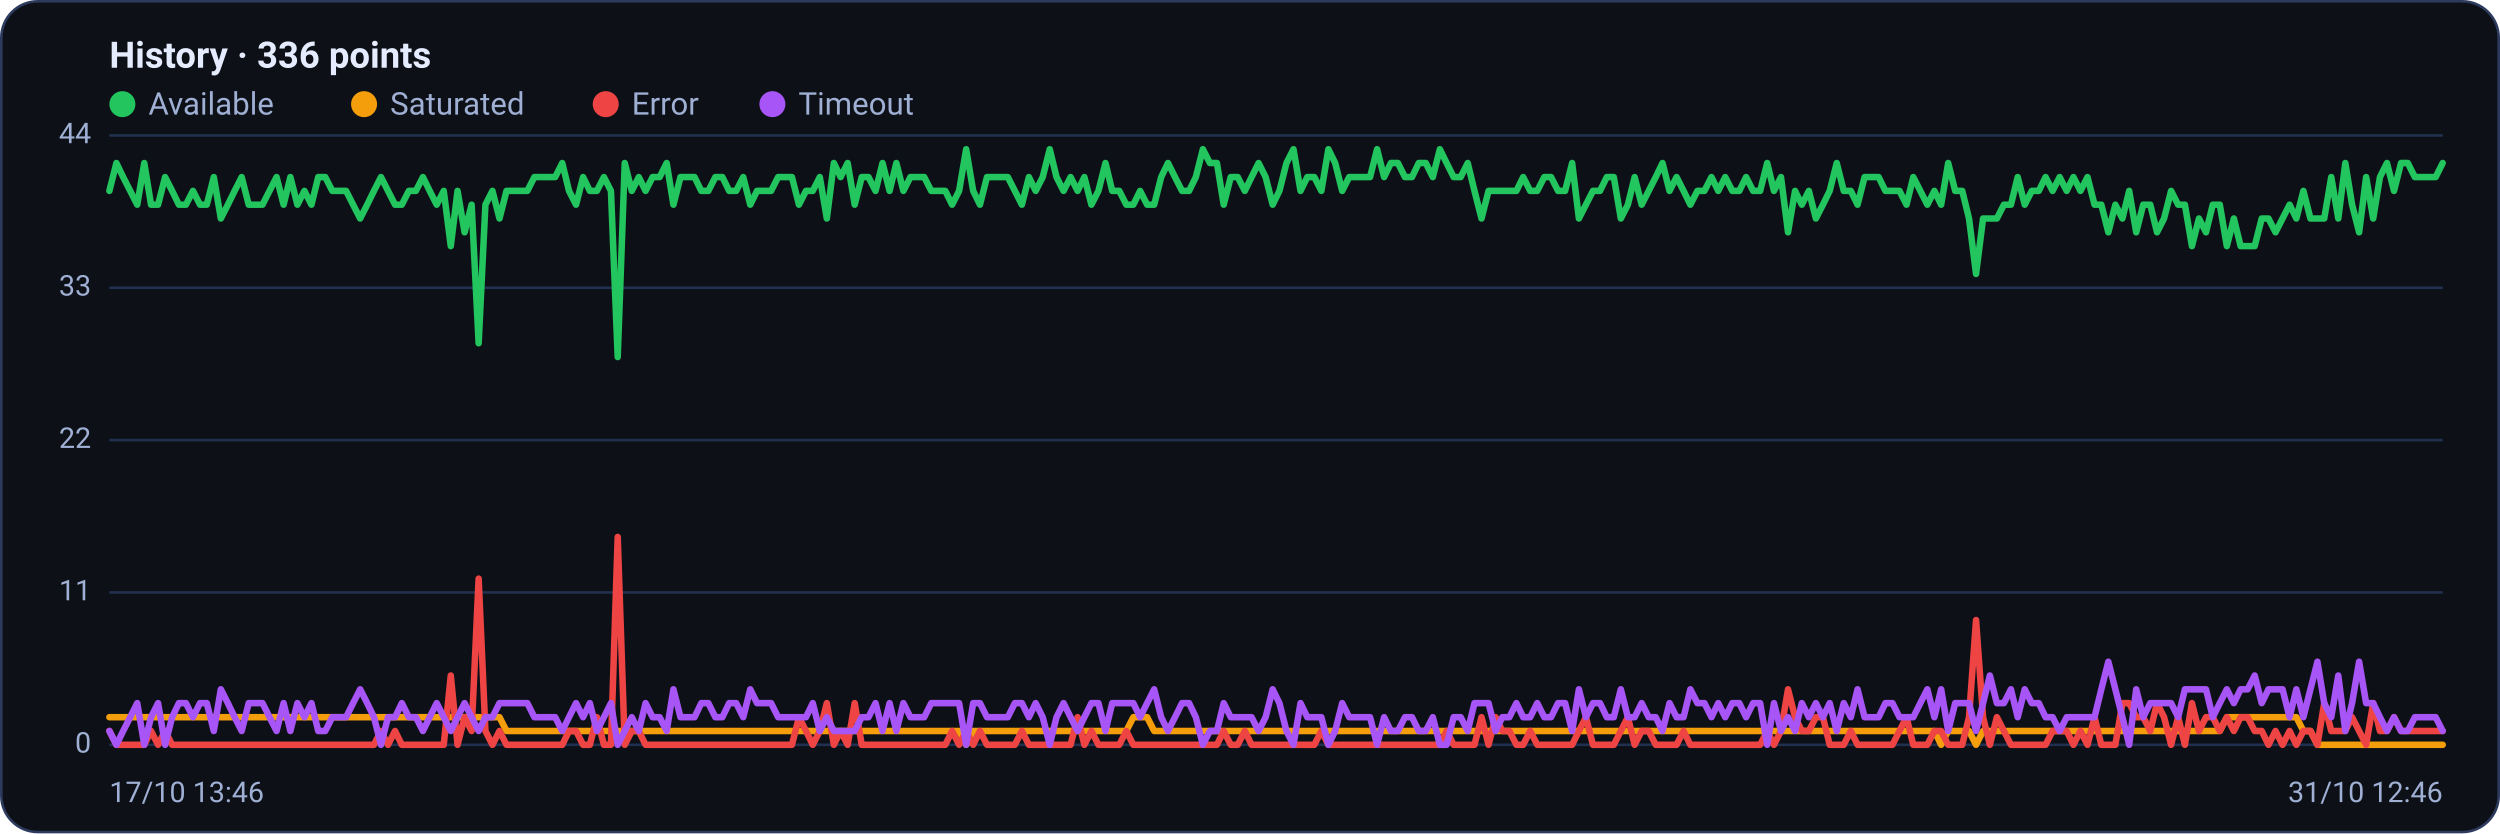
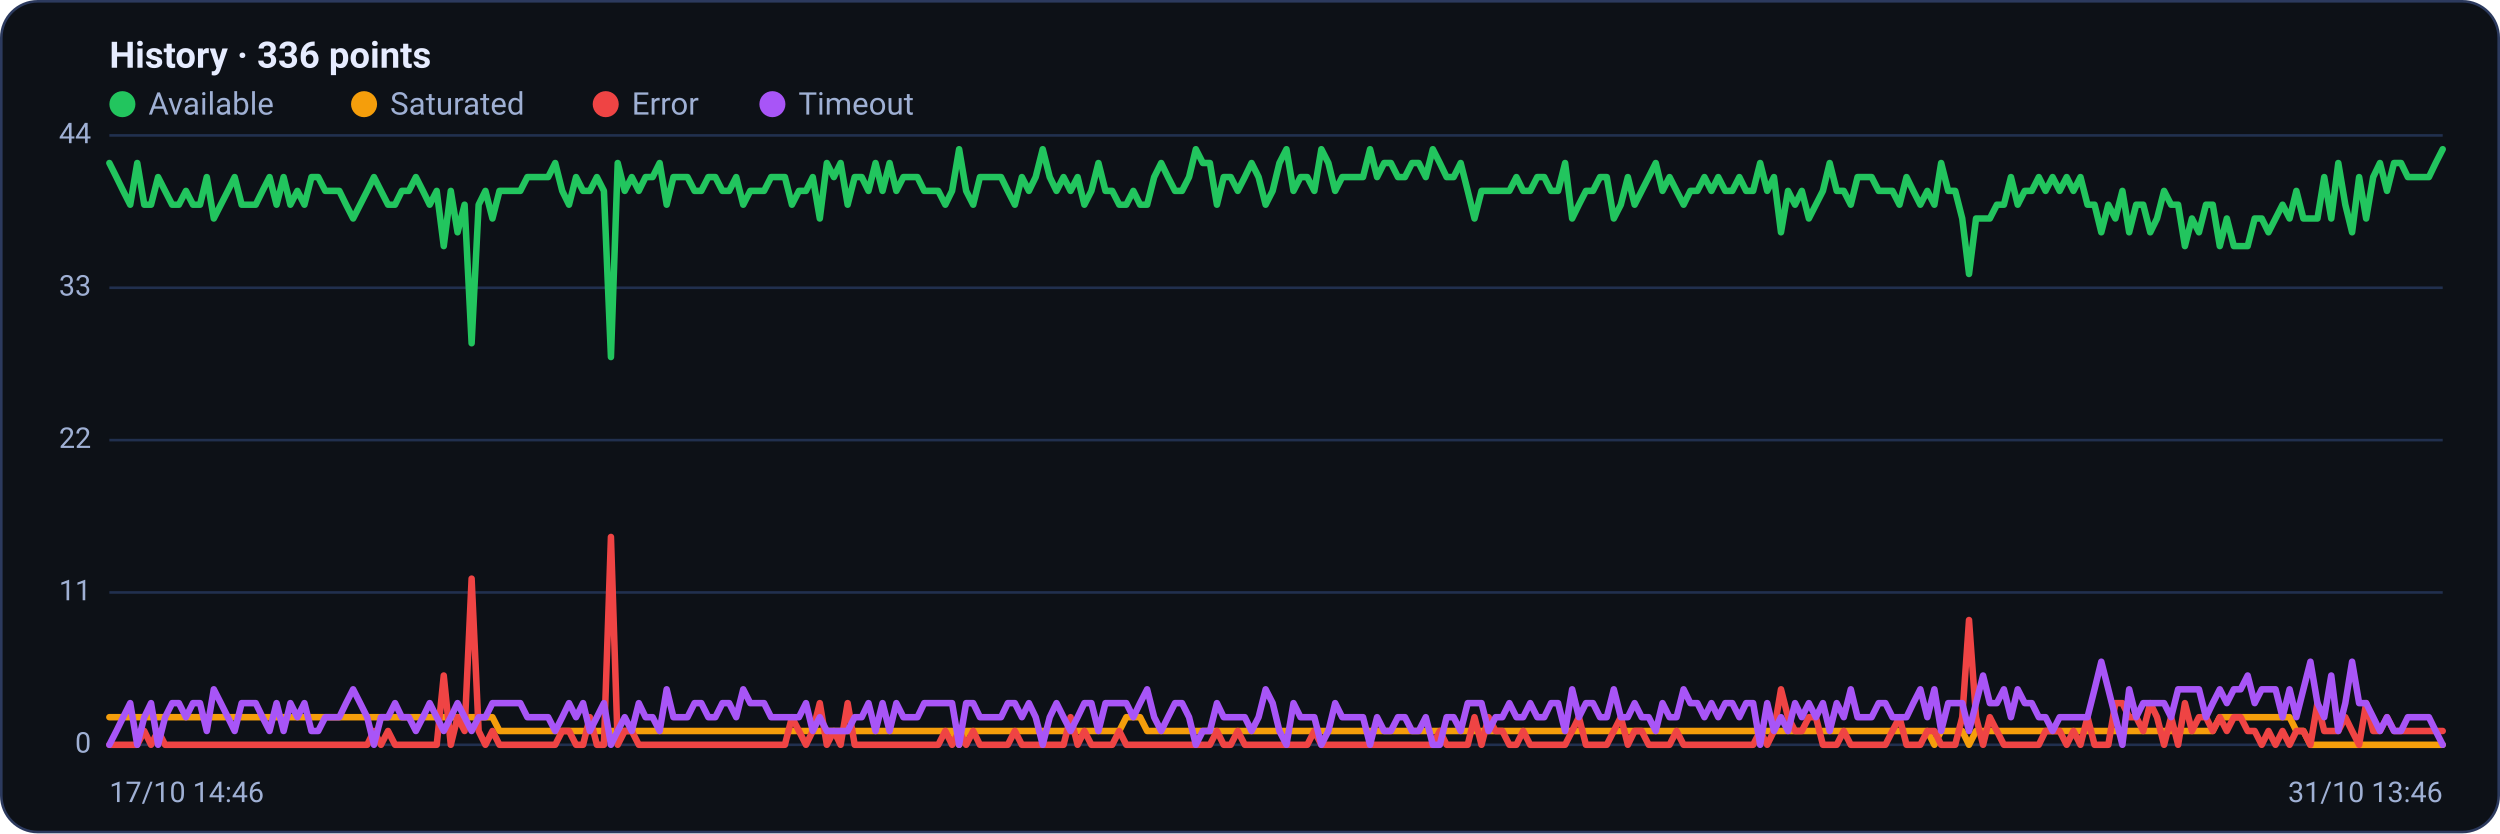
<svg xmlns="http://www.w3.org/2000/svg" viewBox="0 0 960 320" width="960" height="320" font-family="Segoe UI, system-ui, -apple-system, Roboto, Helvetica, Arial, sans-serif" role="img" aria-label="Availability history per region">
  <rect x="0.5" y="0.5" width="959" height="319" rx="14" fill="#0d1117" stroke="#2c3a5e" />
  <text x="42" y="26" font-size="14" font-weight="600" fill="#e6ecff">History · 336 points</text>
  <circle cx="47" cy="40" r="5" fill="#22c55e" />
  <text x="57" y="44" font-size="12" fill="#9fb0d4">Available</text>
  <circle cx="139.8" cy="40" r="5" fill="#f59e0b" />
  <text x="149.8" y="44" font-size="12" fill="#9fb0d4">Saturated</text>
  <circle cx="232.6" cy="40" r="5" fill="#ef4444" />
  <text x="242.6" y="44" font-size="12" fill="#9fb0d4">Error</text>
  <circle cx="296.6" cy="40" r="5" fill="#a855f7" />
  <text x="306.6" y="44" font-size="12" fill="#9fb0d4">Timeout</text>
  <line x1="42" y1="286.0" x2="938" y2="286.0" stroke="#21304f" stroke-width="1" />
  <text x="35" y="289.0" text-anchor="end" font-size="11" fill="#9fb0d4">0</text>
  <line x1="42" y1="227.5" x2="938" y2="227.5" stroke="#21304f" stroke-width="1" />
  <text x="35" y="230.5" text-anchor="end" font-size="11" fill="#9fb0d4">11</text>
  <line x1="42" y1="169.0" x2="938" y2="169.0" stroke="#21304f" stroke-width="1" />
  <text x="35" y="172.0" text-anchor="end" font-size="11" fill="#9fb0d4">22</text>
  <line x1="42" y1="110.5" x2="938" y2="110.5" stroke="#21304f" stroke-width="1" />
  <text x="35" y="113.5" text-anchor="end" font-size="11" fill="#9fb0d4">33</text>
  <line x1="42" y1="52.0" x2="938" y2="52.0" stroke="#21304f" stroke-width="1" />
  <text x="35" y="55.0" text-anchor="end" font-size="11" fill="#9fb0d4">44</text>
-   <polyline fill="none" stroke="#22c55e" stroke-width="2.5" stroke-linejoin="round" stroke-linecap="round" points="42.0,73.3 44.7,62.6 47.3,68.0 50.0,73.3 52.7,78.6 55.4,62.6 58.0,78.6 60.7,78.6 63.4,68.0 66.1,73.3 68.7,78.6 71.4,78.6 74.1,73.3 76.8,78.6 79.4,78.6 82.1,68.0 84.8,83.9 87.5,78.6 90.1,73.3 92.8,68.0 95.5,78.6 98.2,78.6 100.8,78.6 103.5,73.3 106.2,68.0 108.9,78.6 111.5,68.0 114.2,78.6 116.9,73.3 119.6,78.6 122.2,68.0 124.9,68.0 127.6,73.3 130.3,73.3 132.9,73.3 135.6,78.6 138.3,83.9 141.0,78.6 143.6,73.3 146.3,68.0 149.0,73.3 151.7,78.6 154.3,78.6 157.0,73.3 159.7,73.3 162.4,68.0 165.0,73.3 167.7,78.6 170.4,73.3 173.1,94.5 175.7,73.3 178.4,89.2 181.1,78.6 183.8,131.8 186.4,78.6 189.1,73.3 191.8,83.9 194.5,73.3 197.1,73.3 199.8,73.3 202.5,73.3 205.2,68.0 207.8,68.0 210.5,68.0 213.2,68.0 215.9,62.6 218.5,73.3 221.2,78.6 223.9,68.0 226.5,73.3 229.2,73.3 231.9,68.0 234.6,73.3 237.2,137.1 239.9,62.6 242.6,73.3 245.3,68.0 247.9,73.3 250.6,68.0 253.3,68.0 256.0,62.6 258.6,78.6 261.3,68.0 264.0,68.0 266.7,68.0 269.3,73.3 272.0,73.3 274.7,68.0 277.4,68.0 280.0,73.3 282.7,73.3 285.4,68.0 288.1,78.6 290.7,73.3 293.4,73.3 296.1,73.3 298.8,68.0 301.4,68.0 304.1,68.0 306.8,78.6 309.5,73.3 312.1,73.3 314.8,68.0 317.5,83.9 320.2,62.6 322.8,68.0 325.5,62.6 328.2,78.6 330.9,68.0 333.5,68.0 336.2,73.3 338.9,62.6 341.6,73.3 344.2,62.6 346.9,73.3 349.6,68.0 352.3,68.0 354.9,68.0 357.6,73.3 360.3,73.3 363.0,73.3 365.6,78.6 368.3,73.3 371.0,57.3 373.7,73.3 376.3,78.6 379.0,68.0 381.7,68.0 384.4,68.0 387.0,68.0 389.7,73.3 392.4,78.6 395.1,68.0 397.7,73.3 400.4,68.0 403.1,57.3 405.7,68.0 408.4,73.3 411.1,68.0 413.8,73.3 416.4,68.0 419.1,78.6 421.8,73.3 424.5,62.6 427.1,73.3 429.8,73.3 432.5,78.6 435.2,78.6 437.8,73.3 440.5,78.6 443.2,78.6 445.9,68.0 448.5,62.6 451.2,68.0 453.9,73.3 456.6,73.3 459.2,68.0 461.9,57.3 464.6,62.6 467.3,62.6 469.9,78.6 472.6,68.0 475.3,68.0 478.0,73.3 480.6,68.0 483.3,62.6 486.0,68.0 488.7,78.6 491.3,73.3 494.0,62.6 496.7,57.3 499.4,73.3 502.0,68.0 504.7,68.0 507.4,73.3 510.1,57.3 512.7,62.6 515.4,73.3 518.1,68.0 520.8,68.0 523.4,68.0 526.1,68.0 528.8,57.3 531.5,68.0 534.1,62.6 536.8,62.6 539.5,68.0 542.2,68.0 544.8,62.6 547.5,62.6 550.2,68.0 552.9,57.3 555.5,62.6 558.2,68.0 560.9,68.0 563.6,62.6 566.2,73.3 568.9,83.9 571.6,73.3 574.3,73.3 576.9,73.3 579.6,73.3 582.3,73.3 584.9,68.0 587.6,73.3 590.3,73.3 593.0,68.0 595.6,68.0 598.3,73.3 601.0,73.3 603.7,62.6 606.3,83.9 609.0,78.6 611.7,73.3 614.4,73.3 617.0,68.0 619.7,68.0 622.4,83.9 625.1,78.6 627.7,68.0 630.4,78.6 633.1,73.3 635.8,68.0 638.4,62.6 641.1,73.3 643.8,68.0 646.5,73.3 649.1,78.6 651.8,73.3 654.5,73.3 657.2,68.0 659.8,73.3 662.5,68.0 665.2,73.3 667.9,73.3 670.5,68.0 673.2,73.3 675.9,73.3 678.6,62.6 681.2,73.3 683.9,68.0 686.6,89.2 689.3,73.3 691.9,78.6 694.6,73.3 697.3,83.9 700.0,78.6 702.6,73.3 705.3,62.6 708.0,73.3 710.7,73.3 713.3,78.6 716.0,68.0 718.7,68.0 721.4,68.0 724.0,73.3 726.7,73.3 729.4,73.3 732.1,78.6 734.7,68.0 737.4,73.3 740.1,78.6 742.8,73.3 745.4,78.6 748.1,62.6 750.8,73.3 753.5,73.3 756.1,83.9 758.8,105.2 761.5,83.9 764.1,83.9 766.8,83.9 769.5,78.6 772.2,78.6 774.8,68.0 777.5,78.6 780.2,73.3 782.9,73.3 785.5,68.0 788.2,73.3 790.9,68.0 793.6,73.3 796.2,68.0 798.9,73.3 801.6,68.0 804.3,78.6 806.9,78.6 809.6,89.2 812.3,78.6 815.0,83.9 817.6,73.3 820.3,89.2 823.0,78.6 825.7,78.6 828.3,89.2 831.0,83.9 833.7,73.3 836.4,78.6 839.0,78.6 841.7,94.5 844.4,83.9 847.1,89.2 849.7,78.6 852.4,78.6 855.1,94.5 857.8,83.9 860.4,94.5 863.1,94.5 865.8,94.5 868.5,83.9 871.1,83.9 873.8,89.2 876.5,83.9 879.2,78.6 881.8,83.9 884.5,73.3 887.2,83.9 889.9,83.9 892.5,83.9 895.2,68.0 897.9,83.9 900.6,62.6 903.2,78.6 905.9,89.2 908.6,68.0 911.3,83.9 913.9,68.0 916.6,62.6 919.3,73.3 922.0,62.6 924.6,62.6 927.3,68.0 930.0,68.0 932.7,68.0 935.3,68.0 938.0,62.6" />
-   <polyline fill="none" stroke="#f59e0b" stroke-width="2.5" stroke-linejoin="round" stroke-linecap="round" points="42.0,275.4 44.7,275.4 47.3,275.4 50.0,275.4 52.7,275.4 55.4,275.4 58.0,275.4 60.7,275.4 63.4,275.4 66.1,275.4 68.7,275.4 71.4,275.4 74.1,275.4 76.8,275.4 79.4,275.4 82.1,275.4 84.8,275.4 87.5,275.4 90.1,275.4 92.8,275.4 95.5,275.4 98.2,275.4 100.8,275.4 103.5,275.4 106.2,275.4 108.9,275.4 111.5,275.4 114.2,275.4 116.9,275.4 119.6,275.4 122.2,275.4 124.9,275.4 127.6,275.4 130.3,275.4 132.9,275.4 135.6,275.4 138.3,275.4 141.0,275.4 143.6,275.4 146.3,275.4 149.0,275.4 151.7,275.4 154.3,275.4 157.0,275.4 159.7,275.4 162.4,275.4 165.0,275.4 167.7,275.4 170.4,275.4 173.1,275.4 175.7,275.4 178.4,275.4 181.1,275.4 183.8,275.4 186.4,275.4 189.1,275.4 191.8,275.4 194.5,280.7 197.1,280.7 199.8,280.7 202.5,280.7 205.2,280.7 207.8,280.7 210.5,280.7 213.2,280.7 215.9,280.7 218.5,280.7 221.2,280.7 223.9,280.7 226.5,280.7 229.2,280.7 231.9,280.7 234.6,280.7 237.2,280.7 239.9,280.7 242.6,280.7 245.3,280.7 247.9,280.7 250.6,280.7 253.3,280.7 256.0,280.7 258.6,280.7 261.3,280.7 264.0,280.7 266.7,280.7 269.3,280.7 272.0,280.7 274.7,280.7 277.4,280.7 280.0,280.7 282.7,280.7 285.4,280.7 288.1,280.7 290.7,280.7 293.4,280.7 296.1,280.7 298.8,280.7 301.4,280.7 304.1,280.7 306.8,280.7 309.5,280.7 312.1,280.7 314.8,280.7 317.5,280.7 320.2,280.7 322.8,280.7 325.5,280.7 328.2,280.7 330.9,280.7 333.5,280.7 336.2,280.7 338.9,280.7 341.6,280.7 344.2,280.7 346.9,280.7 349.6,280.7 352.3,280.7 354.9,280.7 357.6,280.7 360.3,280.7 363.0,280.7 365.6,280.7 368.3,280.7 371.0,286.0 373.7,280.7 376.3,280.7 379.0,280.7 381.7,280.7 384.4,280.7 387.0,280.7 389.7,280.7 392.4,280.7 395.1,280.7 397.7,280.7 400.4,280.7 403.1,280.7 405.7,280.7 408.4,280.7 411.1,280.7 413.8,280.7 416.4,280.7 419.1,280.7 421.8,280.7 424.5,280.7 427.1,280.7 429.8,280.7 432.5,280.7 435.2,275.4 437.8,275.4 440.5,275.4 443.2,280.7 445.9,280.7 448.5,280.7 451.2,280.7 453.9,280.7 456.6,280.7 459.2,280.7 461.9,280.7 464.6,280.7 467.3,280.7 469.9,280.7 472.6,280.7 475.3,280.7 478.0,280.7 480.6,280.7 483.3,280.7 486.0,280.7 488.7,280.7 491.3,280.7 494.0,280.7 496.7,280.7 499.4,280.7 502.0,280.7 504.7,280.7 507.4,280.7 510.1,280.7 512.7,280.7 515.4,280.7 518.1,280.7 520.8,280.7 523.4,280.7 526.1,280.7 528.8,280.7 531.5,280.7 534.1,280.7 536.8,280.7 539.5,280.7 542.2,280.7 544.8,280.7 547.5,280.7 550.2,280.7 552.9,280.7 555.5,280.7 558.2,280.7 560.9,280.7 563.6,280.7 566.2,280.7 568.9,280.7 571.6,280.7 574.3,280.7 576.9,280.7 579.6,280.7 582.3,280.7 584.9,280.7 587.6,280.7 590.3,280.7 593.0,280.7 595.6,280.7 598.3,280.7 601.0,280.7 603.7,280.7 606.3,280.7 609.0,280.7 611.7,280.7 614.4,280.7 617.0,280.7 619.7,280.7 622.4,280.7 625.1,280.7 627.7,280.7 630.4,280.7 633.1,280.7 635.8,280.7 638.4,280.7 641.1,280.7 643.8,280.7 646.5,280.7 649.1,280.7 651.8,280.7 654.5,280.7 657.2,280.7 659.8,280.7 662.5,280.7 665.2,280.7 667.9,280.7 670.5,280.7 673.2,280.7 675.9,280.7 678.6,280.7 681.2,280.7 683.9,280.7 686.6,280.7 689.3,280.7 691.9,280.7 694.6,280.7 697.3,280.7 700.0,280.7 702.6,280.7 705.3,280.7 708.0,280.7 710.7,280.7 713.3,280.7 716.0,280.7 718.7,280.7 721.4,280.7 724.0,280.7 726.7,280.7 729.4,280.7 732.1,280.7 734.7,280.7 737.4,280.7 740.1,280.7 742.8,280.7 745.4,286.0 748.1,280.7 750.8,280.7 753.5,280.7 756.1,280.7 758.8,286.0 761.5,280.7 764.1,280.7 766.8,280.7 769.5,280.7 772.2,280.7 774.8,280.7 777.5,280.7 780.2,280.7 782.9,280.7 785.5,280.7 788.2,280.7 790.9,280.7 793.6,280.7 796.2,280.7 798.9,280.7 801.6,280.7 804.3,280.7 806.9,280.7 809.6,280.7 812.3,280.7 815.0,280.7 817.6,280.7 820.3,280.7 823.0,280.7 825.7,280.7 828.3,280.7 831.0,280.7 833.7,280.7 836.4,280.7 839.0,280.7 841.7,280.7 844.4,280.7 847.1,280.7 849.7,280.7 852.4,280.7 855.1,275.4 857.8,275.4 860.4,275.4 863.1,275.4 865.8,275.4 868.5,275.4 871.1,275.4 873.8,275.4 876.5,275.4 879.2,275.4 881.8,275.4 884.5,280.7 887.2,280.7 889.9,286.0 892.5,286.0 895.2,286.0 897.9,286.0 900.6,286.0 903.2,286.0 905.9,286.0 908.6,286.0 911.3,286.0 913.9,286.0 916.6,286.0 919.3,286.0 922.0,286.0 924.6,286.0 927.3,286.0 930.0,286.0 932.7,286.0 935.3,286.0 938.0,286.0" />
-   <polyline fill="none" stroke="#ef4444" stroke-width="2.5" stroke-linejoin="round" stroke-linecap="round" points="42.0,280.7 44.7,286.0 47.3,286.0 50.0,286.0 52.7,286.0 55.4,286.0 58.0,280.7 60.7,286.0 63.4,280.7 66.1,286.0 68.7,286.0 71.4,286.0 74.1,286.0 76.8,286.0 79.4,286.0 82.1,286.0 84.8,286.0 87.5,286.0 90.1,286.0 92.8,286.0 95.5,286.0 98.2,286.0 100.8,286.0 103.5,286.0 106.2,286.0 108.9,286.0 111.5,286.0 114.2,286.0 116.9,286.0 119.6,286.0 122.2,286.0 124.9,286.0 127.6,286.0 130.3,286.0 132.9,286.0 135.6,286.0 138.3,286.0 141.0,286.0 143.6,286.0 146.3,280.7 149.0,286.0 151.7,280.7 154.3,286.0 157.0,286.0 159.7,286.0 162.4,286.0 165.0,286.0 167.7,286.0 170.4,286.0 173.1,259.4 175.7,286.0 178.4,275.4 181.1,280.7 183.8,222.2 186.4,280.7 189.1,286.0 191.8,280.7 194.5,286.0 197.1,286.0 199.8,286.0 202.5,286.0 205.2,286.0 207.8,286.0 210.5,286.0 213.2,286.0 215.9,286.0 218.5,280.7 221.2,280.7 223.9,286.0 226.5,286.0 229.2,275.4 231.9,286.0 234.6,286.0 237.2,206.2 239.9,286.0 242.6,280.7 245.3,280.7 247.9,286.0 250.6,286.0 253.3,286.0 256.0,286.0 258.6,286.0 261.3,286.0 264.0,286.0 266.7,286.0 269.3,286.0 272.0,286.0 274.7,286.0 277.4,286.0 280.0,286.0 282.7,286.0 285.4,286.0 288.1,286.0 290.7,286.0 293.4,286.0 296.1,286.0 298.8,286.0 301.4,286.0 304.1,286.0 306.8,275.4 309.5,280.7 312.1,286.0 314.8,280.7 317.5,270.0 320.2,286.0 322.8,280.7 325.5,286.0 328.2,270.0 330.9,286.0 333.5,286.0 336.2,286.0 338.9,286.0 341.6,286.0 344.2,286.0 346.9,286.0 349.6,286.0 352.3,286.0 354.9,286.0 357.6,286.0 360.3,286.0 363.0,286.0 365.6,280.7 368.3,286.0 371.0,280.7 373.7,286.0 376.3,280.7 379.0,286.0 381.7,286.0 384.4,286.0 387.0,286.0 389.7,286.0 392.4,280.7 395.1,286.0 397.7,286.0 400.4,286.0 403.1,286.0 405.7,286.0 408.4,286.0 411.1,286.0 413.8,275.4 416.4,286.0 419.1,280.7 421.8,286.0 424.5,286.0 427.1,286.0 429.8,286.0 432.5,280.7 435.2,286.0 437.8,286.0 440.5,286.0 443.2,286.0 445.9,286.0 448.5,286.0 451.2,286.0 453.9,286.0 456.6,286.0 459.2,286.0 461.9,286.0 464.6,286.0 467.3,286.0 469.9,280.7 472.6,286.0 475.3,286.0 478.0,280.7 480.6,286.0 483.3,286.0 486.0,286.0 488.7,286.0 491.3,286.0 494.0,286.0 496.7,286.0 499.4,286.0 502.0,286.0 504.7,286.0 507.4,280.7 510.1,286.0 512.7,286.0 515.4,286.0 518.1,286.0 520.8,286.0 523.4,286.0 526.1,286.0 528.8,286.0 531.5,286.0 534.1,286.0 536.8,286.0 539.5,286.0 542.2,286.0 544.8,286.0 547.5,286.0 550.2,286.0 552.9,286.0 555.5,280.7 558.2,286.0 560.9,286.0 563.6,286.0 566.2,286.0 568.9,275.4 571.6,286.0 574.3,275.4 576.9,280.7 579.6,280.7 582.3,286.0 584.9,286.0 587.6,280.7 590.3,286.0 593.0,286.0 595.6,286.0 598.3,286.0 601.0,286.0 603.7,286.0 606.3,280.7 609.0,275.4 611.7,286.0 614.4,286.0 617.0,286.0 619.7,286.0 622.4,280.7 625.1,275.4 627.7,286.0 630.4,280.7 633.1,280.7 635.8,286.0 638.4,286.0 641.1,286.0 643.8,286.0 646.5,280.7 649.1,286.0 651.8,286.0 654.5,286.0 657.2,286.0 659.8,286.0 662.5,286.0 665.2,286.0 667.9,286.0 670.5,286.0 673.2,286.0 675.9,286.0 678.6,280.7 681.2,286.0 683.9,280.7 686.6,264.7 689.3,275.4 691.9,280.7 694.6,280.7 697.3,275.4 700.0,275.4 702.6,286.0 705.3,286.0 708.0,286.0 710.7,280.7 713.3,286.0 716.0,286.0 718.7,286.0 721.4,286.0 724.0,286.0 726.7,286.0 729.4,280.7 732.1,275.4 734.7,286.0 737.4,286.0 740.1,286.0 742.8,280.7 745.4,280.7 748.1,286.0 750.8,286.0 753.5,286.0 756.1,275.4 758.8,238.1 761.5,275.4 764.1,286.0 766.8,275.4 769.5,280.7 772.2,286.0 774.8,286.0 777.5,286.0 780.2,286.0 782.9,286.0 785.5,286.0 788.2,280.7 790.9,280.7 793.6,280.7 796.2,286.0 798.9,280.7 801.6,286.0 804.3,275.4 806.9,286.0 809.6,286.0 812.3,286.0 815.0,270.0 817.6,270.0 820.3,275.4 823.0,275.4 825.7,280.7 828.3,270.0 831.0,275.4 833.7,286.0 836.4,275.4 839.0,286.0 841.7,270.0 844.4,280.7 847.1,275.4 849.7,275.4 852.4,280.7 855.1,275.4 857.8,280.7 860.4,275.4 863.1,275.4 865.8,280.7 868.5,280.7 871.1,286.0 873.8,280.7 876.5,286.0 879.2,280.7 881.8,286.0 884.5,280.7 887.2,280.7 889.9,286.0 892.5,270.0 895.2,280.7 897.9,280.7 900.6,280.7 903.2,275.4 905.9,280.7 908.6,286.0 911.3,270.0 913.9,280.7 916.6,280.7 919.3,275.4 922.0,280.7 924.6,280.7 927.3,280.7 930.0,280.7 932.7,280.7 935.3,280.7 938.0,280.7" />
-   <polyline fill="none" stroke="#a855f7" stroke-width="2.5" stroke-linejoin="round" stroke-linecap="round" points="42.0,280.7 44.7,286.0 47.3,280.7 50.0,275.4 52.7,270.0 55.4,286.0 58.0,275.4 60.7,270.0 63.4,286.0 66.1,275.4 68.7,270.0 71.4,270.0 74.1,275.4 76.8,270.0 79.4,270.0 82.1,280.7 84.8,264.7 87.5,270.0 90.1,275.4 92.8,280.7 95.5,270.0 98.2,270.0 100.8,270.0 103.5,275.4 106.2,280.7 108.9,270.0 111.5,280.7 114.2,270.0 116.9,275.4 119.6,270.0 122.2,280.7 124.9,280.7 127.6,275.4 130.3,275.4 132.9,275.4 135.6,270.0 138.3,264.7 141.0,270.0 143.6,275.4 146.3,286.0 149.0,275.4 151.7,275.4 154.3,270.0 157.0,275.4 159.7,275.4 162.4,280.7 165.0,275.4 167.7,270.0 170.4,275.4 173.1,280.7 175.7,275.4 178.4,270.0 181.1,275.4 183.8,280.7 186.4,275.4 189.1,275.4 191.8,270.0 194.5,270.0 197.1,270.0 199.8,270.0 202.5,270.0 205.2,275.4 207.8,275.4 210.5,275.4 213.2,275.4 215.9,280.7 218.5,275.4 221.2,270.0 223.9,275.4 226.5,270.0 229.2,280.7 231.9,275.4 234.6,270.0 237.2,286.0 239.9,280.7 242.6,275.4 245.3,280.7 247.9,270.0 250.6,275.4 253.3,275.4 256.0,280.7 258.6,264.7 261.3,275.4 264.0,275.4 266.7,275.4 269.3,270.0 272.0,270.0 274.7,275.4 277.4,275.4 280.0,270.0 282.7,270.0 285.4,275.4 288.1,264.7 290.7,270.0 293.4,270.0 296.1,270.0 298.8,275.4 301.4,275.4 304.1,275.4 306.8,275.4 309.5,275.4 312.1,270.0 314.8,280.7 317.5,275.4 320.2,280.7 322.8,280.7 325.5,280.7 328.2,280.7 330.9,275.4 333.5,275.4 336.2,270.0 338.9,280.7 341.6,270.0 344.2,280.7 346.9,270.0 349.6,275.4 352.3,275.4 354.9,275.4 357.6,270.0 360.3,270.0 363.0,270.0 365.6,270.0 368.3,270.0 371.0,286.0 373.7,270.0 376.3,270.0 379.0,275.4 381.7,275.4 384.4,275.4 387.0,275.4 389.7,270.0 392.4,270.0 395.1,275.4 397.7,270.0 400.4,275.4 403.1,286.0 405.7,275.4 408.4,270.0 411.1,275.4 413.8,280.7 416.4,275.4 419.1,270.0 421.8,270.0 424.5,280.7 427.1,270.0 429.8,270.0 432.5,270.0 435.2,270.0 437.8,275.4 440.5,270.0 443.2,264.7 445.9,275.4 448.5,280.7 451.2,275.4 453.9,270.0 456.6,270.0 459.2,275.4 461.9,286.0 464.6,280.7 467.3,280.7 469.9,270.0 472.6,275.4 475.3,275.4 478.0,275.4 480.6,275.4 483.3,280.7 486.0,275.4 488.7,264.7 491.3,270.0 494.0,280.7 496.7,286.0 499.4,270.0 502.0,275.4 504.7,275.4 507.4,275.4 510.1,286.0 512.7,280.7 515.4,270.0 518.1,275.4 520.8,275.4 523.4,275.4 526.1,275.4 528.8,286.0 531.5,275.4 534.1,280.7 536.8,280.7 539.5,275.4 542.2,275.4 544.8,280.7 547.5,280.7 550.2,275.4 552.9,286.0 555.5,286.0 558.2,275.4 560.9,275.4 563.6,280.7 566.2,270.0 568.9,270.0 571.6,270.0 574.3,280.7 576.9,275.4 579.6,275.4 582.3,270.0 584.9,275.4 587.6,275.4 590.3,270.0 593.0,275.4 595.6,275.4 598.3,270.0 601.0,270.0 603.7,280.7 606.3,264.7 609.0,275.4 611.7,270.0 614.4,270.0 617.0,275.4 619.7,275.4 622.4,264.7 625.1,275.4 627.7,275.4 630.4,270.0 633.1,275.4 635.8,275.4 638.4,280.7 641.1,270.0 643.8,275.4 646.5,275.4 649.1,264.7 651.8,270.0 654.5,270.0 657.2,275.4 659.8,270.0 662.5,275.4 665.2,270.0 667.9,270.0 670.5,275.4 673.2,270.0 675.9,270.0 678.6,286.0 681.2,270.0 683.9,280.7 686.6,275.4 689.3,280.7 691.9,270.0 694.6,275.4 697.3,270.0 700.0,275.4 702.6,270.0 705.3,280.7 708.0,270.0 710.7,275.4 713.3,264.7 716.0,275.4 718.7,275.4 721.4,275.4 724.0,270.0 726.7,270.0 729.4,275.4 732.1,275.4 734.7,275.4 737.4,270.0 740.1,264.7 742.8,275.4 745.4,264.7 748.1,280.7 750.8,270.0 753.5,270.0 756.1,270.0 758.8,280.7 761.5,270.0 764.1,259.4 766.8,270.0 769.5,270.0 772.2,264.7 774.8,275.4 777.5,264.7 780.2,270.0 782.9,270.0 785.5,275.4 788.2,275.4 790.9,280.7 793.6,275.4 796.2,275.4 798.9,275.4 801.6,275.4 804.3,275.4 806.9,264.7 809.6,254.1 812.3,264.7 815.0,275.4 817.6,286.0 820.3,264.7 823.0,275.4 825.7,270.0 828.3,270.0 831.0,270.0 833.7,270.0 836.4,275.4 839.0,264.7 841.7,264.7 844.4,264.7 847.1,264.7 849.7,275.4 852.4,270.0 855.1,264.7 857.8,270.0 860.4,264.7 863.1,264.7 865.8,259.4 868.5,270.0 871.1,264.7 873.8,264.7 876.5,264.7 879.2,275.4 881.8,264.7 884.5,275.4 887.2,264.7 889.9,254.1 892.5,270.0 895.2,275.4 897.9,259.4 900.6,280.7 903.2,270.0 905.9,254.1 908.6,270.0 911.3,270.0 913.9,275.4 916.6,280.7 919.3,275.4 922.0,280.7 924.6,280.7 927.3,275.4 930.0,275.4 932.7,275.4 935.3,275.4 938.0,280.7" />
-   <text x="42" y="308" font-size="11" fill="#9fb0d4">17/10 13:46</text>
-   <text x="938" y="308" text-anchor="end" font-size="11" fill="#9fb0d4">31/10 12:46</text>
+   <polyline fill="none" stroke="#22c55e" stroke-width="2.5" stroke-linejoin="round" stroke-linecap="round" points="42.0,62.6 44.7,68.0 47.3,73.3 50.0,78.6 52.7,62.6 55.4,78.6 58.0,78.6 60.7,68.0 63.4,73.3 66.1,78.6 68.7,78.6 71.4,73.3 74.1,78.6 76.8,78.6 79.4,68.0 82.1,83.9 84.8,78.6 87.5,73.3 90.1,68.0 92.8,78.6 95.5,78.6 98.2,78.6 100.8,73.3 103.5,68.0 106.2,78.6 108.9,68.0 111.5,78.6 114.2,73.3 116.9,78.6 119.6,68.0 122.2,68.0 124.9,73.3 127.6,73.3 130.3,73.3 132.9,78.6 135.6,83.9 138.3,78.6 141.0,73.3 143.6,68.0 146.3,73.3 149.0,78.6 151.7,78.6 154.3,73.3 157.0,73.3 159.7,68.0 162.4,73.3 165.0,78.6 167.7,73.3 170.4,94.5 173.1,73.3 175.7,89.2 178.4,78.6 181.1,131.8 183.8,78.6 186.4,73.3 189.1,83.9 191.8,73.3 194.5,73.3 197.1,73.3 199.8,73.3 202.5,68.0 205.2,68.0 207.8,68.0 210.5,68.0 213.2,62.6 215.9,73.3 218.5,78.6 221.2,68.0 223.9,73.3 226.5,73.3 229.2,68.0 231.9,73.3 234.6,137.1 237.2,62.6 239.9,73.3 242.6,68.0 245.3,73.3 247.9,68.0 250.6,68.0 253.3,62.6 256.0,78.6 258.6,68.0 261.3,68.0 264.0,68.0 266.7,73.3 269.3,73.3 272.0,68.0 274.7,68.0 277.4,73.3 280.0,73.3 282.7,68.0 285.4,78.6 288.1,73.3 290.7,73.3 293.4,73.3 296.1,68.0 298.8,68.0 301.4,68.0 304.1,78.6 306.8,73.3 309.5,73.3 312.1,68.0 314.8,83.9 317.5,62.6 320.2,68.0 322.8,62.6 325.5,78.6 328.2,68.0 330.9,68.0 333.5,73.3 336.2,62.6 338.9,73.3 341.6,62.6 344.2,73.3 346.9,68.0 349.6,68.0 352.3,68.0 354.9,73.3 357.6,73.3 360.3,73.3 363.0,78.6 365.6,73.3 368.3,57.3 371.0,73.3 373.7,78.6 376.3,68.0 379.0,68.0 381.7,68.0 384.4,68.0 387.0,73.3 389.7,78.6 392.4,68.0 395.1,73.3 397.7,68.0 400.4,57.3 403.1,68.0 405.7,73.3 408.4,68.0 411.1,73.3 413.8,68.0 416.4,78.6 419.1,73.3 421.8,62.6 424.5,73.3 427.1,73.3 429.8,78.6 432.5,78.6 435.2,73.3 437.8,78.6 440.5,78.6 443.2,68.0 445.9,62.6 448.5,68.0 451.2,73.3 453.9,73.3 456.6,68.0 459.2,57.3 461.9,62.6 464.6,62.6 467.3,78.6 469.9,68.0 472.6,68.0 475.3,73.3 478.0,68.0 480.6,62.6 483.3,68.0 486.0,78.6 488.7,73.3 491.3,62.6 494.0,57.3 496.7,73.3 499.4,68.0 502.0,68.0 504.7,73.3 507.4,57.3 510.1,62.6 512.7,73.3 515.4,68.0 518.1,68.0 520.8,68.0 523.4,68.0 526.1,57.3 528.8,68.0 531.5,62.6 534.1,62.6 536.8,68.0 539.5,68.0 542.2,62.6 544.8,62.6 547.5,68.0 550.2,57.3 552.9,62.6 555.5,68.0 558.2,68.0 560.9,62.6 563.6,73.3 566.2,83.9 568.9,73.3 571.6,73.3 574.3,73.3 576.9,73.3 579.6,73.3 582.3,68.0 584.9,73.3 587.6,73.3 590.3,68.0 593.0,68.0 595.6,73.3 598.3,73.3 601.0,62.6 603.7,83.9 606.3,78.6 609.0,73.3 611.7,73.3 614.4,68.0 617.0,68.0 619.7,83.9 622.4,78.6 625.1,68.0 627.7,78.6 630.4,73.3 633.1,68.0 635.8,62.6 638.4,73.3 641.1,68.0 643.8,73.3 646.5,78.6 649.1,73.3 651.8,73.3 654.5,68.0 657.2,73.3 659.8,68.0 662.5,73.3 665.2,73.3 667.9,68.0 670.5,73.3 673.2,73.3 675.9,62.6 678.6,73.3 681.2,68.0 683.9,89.2 686.6,73.3 689.3,78.6 691.9,73.3 694.6,83.9 697.3,78.6 700.0,73.3 702.6,62.6 705.3,73.3 708.0,73.3 710.7,78.6 713.3,68.0 716.0,68.0 718.7,68.0 721.4,73.3 724.0,73.3 726.7,73.3 729.4,78.6 732.1,68.0 734.7,73.3 737.4,78.6 740.1,73.3 742.8,78.6 745.4,62.6 748.1,73.3 750.8,73.3 753.5,83.9 756.1,105.2 758.8,83.9 761.5,83.9 764.1,83.9 766.8,78.6 769.5,78.6 772.2,68.0 774.8,78.6 777.5,73.3 780.2,73.3 782.9,68.0 785.5,73.3 788.2,68.0 790.9,73.3 793.6,68.0 796.2,73.3 798.9,68.0 801.6,78.6 804.3,78.6 806.9,89.2 809.6,78.6 812.3,83.9 815.0,73.3 817.6,89.2 820.3,78.6 823.0,78.6 825.7,89.2 828.3,83.9 831.0,73.3 833.7,78.6 836.4,78.6 839.0,94.5 841.7,83.9 844.4,89.2 847.1,78.6 849.7,78.6 852.4,94.5 855.1,83.9 857.8,94.5 860.4,94.5 863.1,94.5 865.8,83.9 868.5,83.9 871.1,89.2 873.8,83.9 876.5,78.6 879.2,83.9 881.8,73.3 884.5,83.9 887.2,83.9 889.9,83.9 892.5,68.0 895.2,83.9 897.9,62.6 900.6,78.6 903.2,89.2 905.9,68.0 908.6,83.9 911.3,68.0 913.9,62.6 916.6,73.3 919.3,62.6 922.0,62.6 924.6,68.0 927.3,68.0 930.0,68.0 932.7,68.0 935.3,62.6 938.0,57.3" />
+   <polyline fill="none" stroke="#f59e0b" stroke-width="2.5" stroke-linejoin="round" stroke-linecap="round" points="42.0,275.4 44.7,275.4 47.3,275.4 50.0,275.4 52.7,275.4 55.4,275.4 58.0,275.4 60.7,275.4 63.4,275.4 66.1,275.4 68.7,275.4 71.4,275.4 74.1,275.4 76.8,275.4 79.4,275.4 82.1,275.4 84.8,275.4 87.5,275.4 90.1,275.4 92.8,275.4 95.5,275.4 98.2,275.4 100.8,275.4 103.5,275.4 106.2,275.4 108.9,275.4 111.5,275.4 114.2,275.4 116.9,275.4 119.6,275.4 122.2,275.4 124.9,275.4 127.6,275.4 130.3,275.4 132.9,275.4 135.6,275.4 138.3,275.4 141.0,275.4 143.6,275.4 146.3,275.4 149.0,275.4 151.7,275.4 154.3,275.4 157.0,275.4 159.7,275.4 162.4,275.4 165.0,275.4 167.7,275.4 170.4,275.4 173.1,275.4 175.7,275.4 178.4,275.4 181.1,275.4 183.8,275.4 186.4,275.4 189.1,275.4 191.8,280.7 194.5,280.7 197.1,280.7 199.8,280.7 202.5,280.7 205.2,280.7 207.8,280.7 210.5,280.7 213.2,280.7 215.9,280.7 218.5,280.7 221.2,280.7 223.9,280.7 226.5,280.7 229.2,280.7 231.9,280.7 234.6,280.7 237.2,280.7 239.9,280.7 242.6,280.7 245.3,280.7 247.9,280.7 250.6,280.7 253.3,280.7 256.0,280.7 258.6,280.7 261.3,280.7 264.0,280.7 266.7,280.7 269.3,280.7 272.0,280.7 274.7,280.7 277.4,280.7 280.0,280.7 282.7,280.7 285.4,280.7 288.1,280.7 290.7,280.7 293.4,280.7 296.1,280.7 298.8,280.7 301.4,280.7 304.1,280.7 306.8,280.7 309.5,280.7 312.1,280.7 314.8,280.7 317.5,280.7 320.2,280.7 322.8,280.7 325.5,280.7 328.2,280.7 330.9,280.7 333.5,280.7 336.2,280.7 338.9,280.7 341.6,280.7 344.2,280.7 346.9,280.7 349.6,280.7 352.3,280.7 354.9,280.7 357.6,280.7 360.3,280.7 363.0,280.7 365.6,280.7 368.3,286.0 371.0,280.7 373.7,280.7 376.3,280.7 379.0,280.7 381.7,280.7 384.4,280.7 387.0,280.7 389.7,280.7 392.4,280.7 395.1,280.7 397.7,280.7 400.4,280.7 403.1,280.7 405.7,280.7 408.4,280.7 411.1,280.7 413.8,280.7 416.4,280.7 419.1,280.7 421.8,280.7 424.5,280.7 427.1,280.7 429.8,280.7 432.5,275.4 435.2,275.4 437.8,275.4 440.5,280.7 443.2,280.7 445.9,280.7 448.5,280.7 451.2,280.7 453.9,280.7 456.6,280.7 459.2,280.7 461.9,280.7 464.6,280.7 467.3,280.7 469.9,280.7 472.6,280.7 475.3,280.7 478.0,280.7 480.6,280.7 483.3,280.7 486.0,280.7 488.7,280.7 491.3,280.7 494.0,280.7 496.7,280.7 499.4,280.7 502.0,280.7 504.7,280.7 507.4,280.7 510.1,280.7 512.7,280.7 515.4,280.7 518.1,280.7 520.8,280.7 523.4,280.7 526.1,280.7 528.8,280.7 531.5,280.7 534.1,280.7 536.8,280.7 539.5,280.7 542.2,280.7 544.8,280.7 547.5,280.7 550.2,280.7 552.9,280.7 555.5,280.7 558.2,280.7 560.9,280.7 563.6,280.7 566.2,280.7 568.9,280.7 571.6,280.7 574.3,280.7 576.9,280.7 579.6,280.7 582.3,280.7 584.9,280.7 587.6,280.7 590.3,280.7 593.0,280.7 595.6,280.7 598.3,280.7 601.0,280.7 603.7,280.7 606.3,280.7 609.0,280.7 611.7,280.7 614.4,280.7 617.0,280.7 619.7,280.7 622.4,280.7 625.1,280.7 627.7,280.7 630.4,280.7 633.1,280.7 635.8,280.7 638.4,280.7 641.1,280.7 643.8,280.7 646.5,280.7 649.1,280.7 651.8,280.7 654.5,280.7 657.2,280.7 659.8,280.7 662.5,280.7 665.2,280.7 667.9,280.7 670.5,280.7 673.2,280.7 675.9,280.7 678.6,280.7 681.2,280.7 683.9,280.7 686.6,280.7 689.3,280.7 691.9,280.7 694.6,280.7 697.3,280.7 700.0,280.7 702.6,280.7 705.3,280.7 708.0,280.7 710.7,280.7 713.3,280.7 716.0,280.7 718.7,280.7 721.4,280.7 724.0,280.7 726.7,280.7 729.4,280.7 732.1,280.7 734.7,280.7 737.4,280.7 740.1,280.7 742.8,286.0 745.4,280.7 748.1,280.7 750.8,280.7 753.5,280.7 756.1,286.0 758.8,280.7 761.5,280.7 764.1,280.7 766.8,280.7 769.5,280.7 772.2,280.7 774.8,280.7 777.5,280.7 780.2,280.7 782.9,280.7 785.5,280.7 788.2,280.7 790.9,280.7 793.6,280.7 796.2,280.7 798.9,280.7 801.6,280.7 804.3,280.7 806.9,280.7 809.6,280.7 812.3,280.7 815.0,280.7 817.6,280.7 820.3,280.7 823.0,280.7 825.7,280.7 828.3,280.7 831.0,280.7 833.7,280.7 836.4,280.7 839.0,280.7 841.7,280.7 844.4,280.7 847.1,280.7 849.7,280.7 852.4,275.4 855.1,275.4 857.8,275.4 860.4,275.4 863.1,275.4 865.8,275.4 868.5,275.4 871.1,275.4 873.8,275.4 876.5,275.4 879.2,275.4 881.8,280.7 884.5,280.7 887.2,286.0 889.9,286.0 892.5,286.0 895.2,286.0 897.9,286.0 900.6,286.0 903.2,286.0 905.9,286.0 908.6,286.0 911.3,286.0 913.9,286.0 916.6,286.0 919.3,286.0 922.0,286.0 924.6,286.0 927.3,286.0 930.0,286.0 932.7,286.0 935.3,286.0 938.0,286.0" />
+   <polyline fill="none" stroke="#ef4444" stroke-width="2.5" stroke-linejoin="round" stroke-linecap="round" points="42.0,286.0 44.7,286.0 47.3,286.0 50.0,286.0 52.7,286.0 55.4,280.7 58.0,286.0 60.7,280.7 63.4,286.0 66.1,286.0 68.7,286.0 71.4,286.0 74.1,286.0 76.8,286.0 79.4,286.0 82.1,286.0 84.8,286.0 87.5,286.0 90.1,286.0 92.8,286.0 95.5,286.0 98.2,286.0 100.8,286.0 103.5,286.0 106.2,286.0 108.9,286.0 111.5,286.0 114.2,286.0 116.9,286.0 119.6,286.0 122.2,286.0 124.9,286.0 127.6,286.0 130.3,286.0 132.9,286.0 135.6,286.0 138.3,286.0 141.0,286.0 143.6,280.7 146.3,286.0 149.0,280.7 151.7,286.0 154.3,286.0 157.0,286.0 159.7,286.0 162.4,286.0 165.0,286.0 167.7,286.0 170.4,259.4 173.1,286.0 175.7,275.4 178.4,280.7 181.1,222.2 183.8,280.7 186.4,286.0 189.1,280.7 191.8,286.0 194.5,286.0 197.1,286.0 199.8,286.0 202.5,286.0 205.2,286.0 207.8,286.0 210.5,286.0 213.2,286.0 215.9,280.7 218.5,280.7 221.2,286.0 223.9,286.0 226.5,275.4 229.2,286.0 231.9,286.0 234.6,206.2 237.2,286.0 239.9,280.7 242.6,280.7 245.3,286.0 247.9,286.0 250.6,286.0 253.3,286.0 256.0,286.0 258.6,286.0 261.3,286.0 264.0,286.0 266.7,286.0 269.3,286.0 272.0,286.0 274.7,286.0 277.4,286.0 280.0,286.0 282.7,286.0 285.4,286.0 288.1,286.0 290.7,286.0 293.4,286.0 296.1,286.0 298.8,286.0 301.4,286.0 304.1,275.4 306.8,280.7 309.5,286.0 312.1,280.7 314.8,270.0 317.5,286.0 320.2,280.7 322.8,286.0 325.5,270.0 328.2,286.0 330.9,286.0 333.5,286.0 336.2,286.0 338.9,286.0 341.6,286.0 344.2,286.0 346.9,286.0 349.6,286.0 352.3,286.0 354.9,286.0 357.6,286.0 360.3,286.0 363.0,280.7 365.6,286.0 368.3,280.7 371.0,286.0 373.7,280.7 376.3,286.0 379.0,286.0 381.7,286.0 384.4,286.0 387.0,286.0 389.7,280.7 392.4,286.0 395.1,286.0 397.7,286.0 400.4,286.0 403.1,286.0 405.7,286.0 408.4,286.0 411.1,275.4 413.8,286.0 416.4,280.7 419.1,286.0 421.8,286.0 424.5,286.0 427.1,286.0 429.8,280.7 432.5,286.0 435.2,286.0 437.8,286.0 440.5,286.0 443.2,286.0 445.9,286.0 448.5,286.0 451.2,286.0 453.9,286.0 456.6,286.0 459.2,286.0 461.9,286.0 464.6,286.0 467.3,280.7 469.9,286.0 472.6,286.0 475.3,280.7 478.0,286.0 480.6,286.0 483.3,286.0 486.0,286.0 488.7,286.0 491.3,286.0 494.0,286.0 496.7,286.0 499.4,286.0 502.0,286.0 504.7,280.7 507.4,286.0 510.1,286.0 512.7,286.0 515.4,286.0 518.1,286.0 520.8,286.0 523.4,286.0 526.1,286.0 528.8,286.0 531.5,286.0 534.1,286.0 536.8,286.0 539.5,286.0 542.2,286.0 544.8,286.0 547.5,286.0 550.2,286.0 552.9,280.7 555.5,286.0 558.2,286.0 560.9,286.0 563.6,286.0 566.2,275.4 568.9,286.0 571.6,275.4 574.3,280.7 576.9,280.7 579.6,286.0 582.3,286.0 584.9,280.7 587.6,286.0 590.3,286.0 593.0,286.0 595.6,286.0 598.3,286.0 601.0,286.0 603.7,280.7 606.3,275.4 609.0,286.0 611.7,286.0 614.4,286.0 617.0,286.0 619.7,280.7 622.4,275.4 625.1,286.0 627.7,280.7 630.4,280.7 633.1,286.0 635.8,286.0 638.4,286.0 641.1,286.0 643.8,280.7 646.5,286.0 649.1,286.0 651.8,286.0 654.5,286.0 657.2,286.0 659.8,286.0 662.5,286.0 665.2,286.0 667.9,286.0 670.5,286.0 673.2,286.0 675.9,280.7 678.6,286.0 681.2,280.7 683.9,264.7 686.6,275.4 689.3,280.7 691.9,280.7 694.6,275.4 697.3,275.4 700.0,286.0 702.6,286.0 705.3,286.0 708.0,280.7 710.7,286.0 713.3,286.0 716.0,286.0 718.7,286.0 721.4,286.0 724.0,286.0 726.7,280.7 729.4,275.4 732.1,286.0 734.7,286.0 737.4,286.0 740.1,280.7 742.8,280.7 745.4,286.0 748.1,286.0 750.8,286.0 753.5,275.4 756.1,238.1 758.8,275.4 761.5,286.0 764.1,275.4 766.8,280.7 769.5,286.0 772.2,286.0 774.8,286.0 777.5,286.0 780.2,286.0 782.9,286.0 785.5,280.7 788.2,280.7 790.9,280.7 793.6,286.0 796.2,280.7 798.9,286.0 801.6,275.4 804.3,286.0 806.9,286.0 809.6,286.0 812.3,270.0 815.0,270.0 817.6,275.4 820.3,275.4 823.0,280.7 825.7,270.0 828.3,275.4 831.0,286.0 833.7,275.4 836.4,286.0 839.0,270.0 841.7,280.7 844.4,275.4 847.1,275.4 849.7,280.7 852.4,275.4 855.1,280.7 857.8,275.4 860.4,275.4 863.1,280.7 865.8,280.7 868.5,286.0 871.1,280.7 873.8,286.0 876.5,280.7 879.2,286.0 881.8,280.7 884.5,280.7 887.2,286.0 889.9,270.0 892.5,280.7 895.2,280.7 897.9,280.7 900.6,275.4 903.2,280.7 905.9,286.0 908.6,270.0 911.3,280.7 913.9,280.7 916.6,275.4 919.3,280.7 922.0,280.7 924.6,280.7 927.3,280.7 930.0,280.7 932.7,280.7 935.3,280.7 938.0,280.7" />
+   <polyline fill="none" stroke="#a855f7" stroke-width="2.5" stroke-linejoin="round" stroke-linecap="round" points="42.0,286.0 44.7,280.7 47.3,275.4 50.0,270.0 52.7,286.0 55.4,275.4 58.0,270.0 60.7,286.0 63.4,275.4 66.1,270.0 68.7,270.0 71.4,275.4 74.1,270.0 76.8,270.0 79.4,280.7 82.1,264.7 84.8,270.0 87.5,275.4 90.1,280.7 92.8,270.0 95.5,270.0 98.2,270.0 100.8,275.4 103.5,280.7 106.2,270.0 108.9,280.7 111.5,270.0 114.2,275.4 116.9,270.0 119.6,280.7 122.2,280.7 124.9,275.4 127.6,275.4 130.3,275.4 132.9,270.0 135.6,264.7 138.3,270.0 141.0,275.4 143.6,286.0 146.3,275.4 149.0,275.4 151.7,270.0 154.3,275.4 157.0,275.4 159.7,280.7 162.4,275.4 165.0,270.0 167.7,275.4 170.4,280.7 173.1,275.4 175.7,270.0 178.4,275.4 181.1,280.7 183.8,275.4 186.4,275.4 189.1,270.0 191.8,270.0 194.5,270.0 197.1,270.0 199.8,270.0 202.5,275.4 205.2,275.4 207.8,275.4 210.5,275.4 213.2,280.7 215.9,275.4 218.5,270.0 221.2,275.4 223.9,270.0 226.5,280.7 229.2,275.4 231.9,270.0 234.6,286.0 237.2,280.7 239.9,275.4 242.6,280.7 245.3,270.0 247.9,275.4 250.6,275.4 253.3,280.7 256.0,264.7 258.6,275.4 261.3,275.4 264.0,275.4 266.7,270.0 269.3,270.0 272.0,275.4 274.7,275.4 277.4,270.0 280.0,270.0 282.7,275.4 285.4,264.7 288.1,270.0 290.7,270.0 293.4,270.0 296.1,275.4 298.8,275.4 301.4,275.4 304.1,275.4 306.8,275.4 309.5,270.0 312.1,280.7 314.8,275.4 317.5,280.7 320.2,280.7 322.8,280.7 325.5,280.7 328.2,275.4 330.9,275.4 333.5,270.0 336.2,280.7 338.9,270.0 341.6,280.7 344.2,270.0 346.9,275.4 349.6,275.4 352.3,275.4 354.9,270.0 357.6,270.0 360.3,270.0 363.0,270.0 365.6,270.0 368.3,286.0 371.0,270.0 373.7,270.0 376.3,275.4 379.0,275.4 381.7,275.4 384.4,275.4 387.0,270.0 389.7,270.0 392.4,275.4 395.1,270.0 397.7,275.4 400.4,286.0 403.1,275.4 405.7,270.0 408.4,275.4 411.1,280.7 413.8,275.4 416.4,270.0 419.1,270.0 421.8,280.7 424.5,270.0 427.1,270.0 429.8,270.0 432.5,270.0 435.2,275.4 437.8,270.0 440.5,264.7 443.2,275.4 445.9,280.7 448.5,275.4 451.2,270.0 453.9,270.0 456.6,275.4 459.2,286.0 461.9,280.7 464.6,280.7 467.3,270.0 469.9,275.4 472.6,275.4 475.3,275.4 478.0,275.4 480.6,280.7 483.3,275.4 486.0,264.7 488.7,270.0 491.3,280.7 494.0,286.0 496.7,270.0 499.4,275.4 502.0,275.4 504.7,275.4 507.4,286.0 510.1,280.7 512.7,270.0 515.4,275.4 518.1,275.4 520.8,275.4 523.4,275.4 526.1,286.0 528.8,275.4 531.5,280.7 534.1,280.7 536.8,275.4 539.5,275.4 542.2,280.7 544.8,280.7 547.5,275.4 550.2,286.0 552.9,286.0 555.5,275.4 558.2,275.4 560.9,280.7 563.6,270.0 566.2,270.0 568.9,270.0 571.6,280.7 574.3,275.4 576.9,275.4 579.6,270.0 582.3,275.4 584.9,275.4 587.6,270.0 590.3,275.4 593.0,275.4 595.6,270.0 598.3,270.0 601.0,280.7 603.7,264.7 606.3,275.4 609.0,270.0 611.7,270.0 614.4,275.4 617.0,275.4 619.7,264.7 622.4,275.4 625.1,275.4 627.7,270.0 630.4,275.4 633.1,275.4 635.8,280.7 638.4,270.0 641.1,275.4 643.8,275.4 646.5,264.7 649.1,270.0 651.8,270.0 654.5,275.4 657.2,270.0 659.8,275.4 662.5,270.0 665.2,270.0 667.9,275.4 670.5,270.0 673.2,270.0 675.9,286.0 678.6,270.0 681.2,280.7 683.9,275.4 686.6,280.7 689.3,270.0 691.9,275.4 694.6,270.0 697.3,275.4 700.0,270.0 702.6,280.7 705.3,270.0 708.0,275.4 710.7,264.7 713.3,275.4 716.0,275.4 718.7,275.4 721.4,270.0 724.0,270.0 726.7,275.4 729.4,275.4 732.1,275.4 734.7,270.0 737.4,264.7 740.1,275.4 742.8,264.7 745.4,280.7 748.1,270.0 750.8,270.0 753.5,270.0 756.1,280.7 758.8,270.0 761.5,259.4 764.1,270.0 766.8,270.0 769.5,264.7 772.2,275.4 774.8,264.7 777.5,270.0 780.2,270.0 782.9,275.4 785.5,275.4 788.2,280.7 790.9,275.4 793.6,275.4 796.2,275.4 798.9,275.4 801.6,275.4 804.3,264.7 806.9,254.1 809.6,264.7 812.3,275.4 815.0,286.0 817.6,264.7 820.3,275.4 823.0,270.0 825.7,270.0 828.3,270.0 831.0,270.0 833.7,275.4 836.4,264.7 839.0,264.7 841.7,264.7 844.4,264.7 847.1,275.4 849.7,270.0 852.4,264.7 855.1,270.0 857.8,264.7 860.4,264.7 863.1,259.4 865.8,270.0 868.5,264.7 871.1,264.7 873.8,264.7 876.5,275.4 879.2,264.7 881.8,275.4 884.5,264.7 887.2,254.1 889.9,270.0 892.5,275.4 895.2,259.4 897.9,280.7 900.6,270.0 903.2,254.1 905.9,270.0 908.6,270.0 911.3,275.4 913.9,280.7 916.6,275.4 919.3,280.7 922.0,280.7 924.6,275.4 927.3,275.4 930.0,275.4 932.7,275.4 935.3,280.7 938.0,286.0" />
+   <text x="42" y="308" font-size="11" fill="#9fb0d4">17/10 14:46</text>
+   <text x="938" y="308" text-anchor="end" font-size="11" fill="#9fb0d4">31/10 13:46</text>
</svg>
